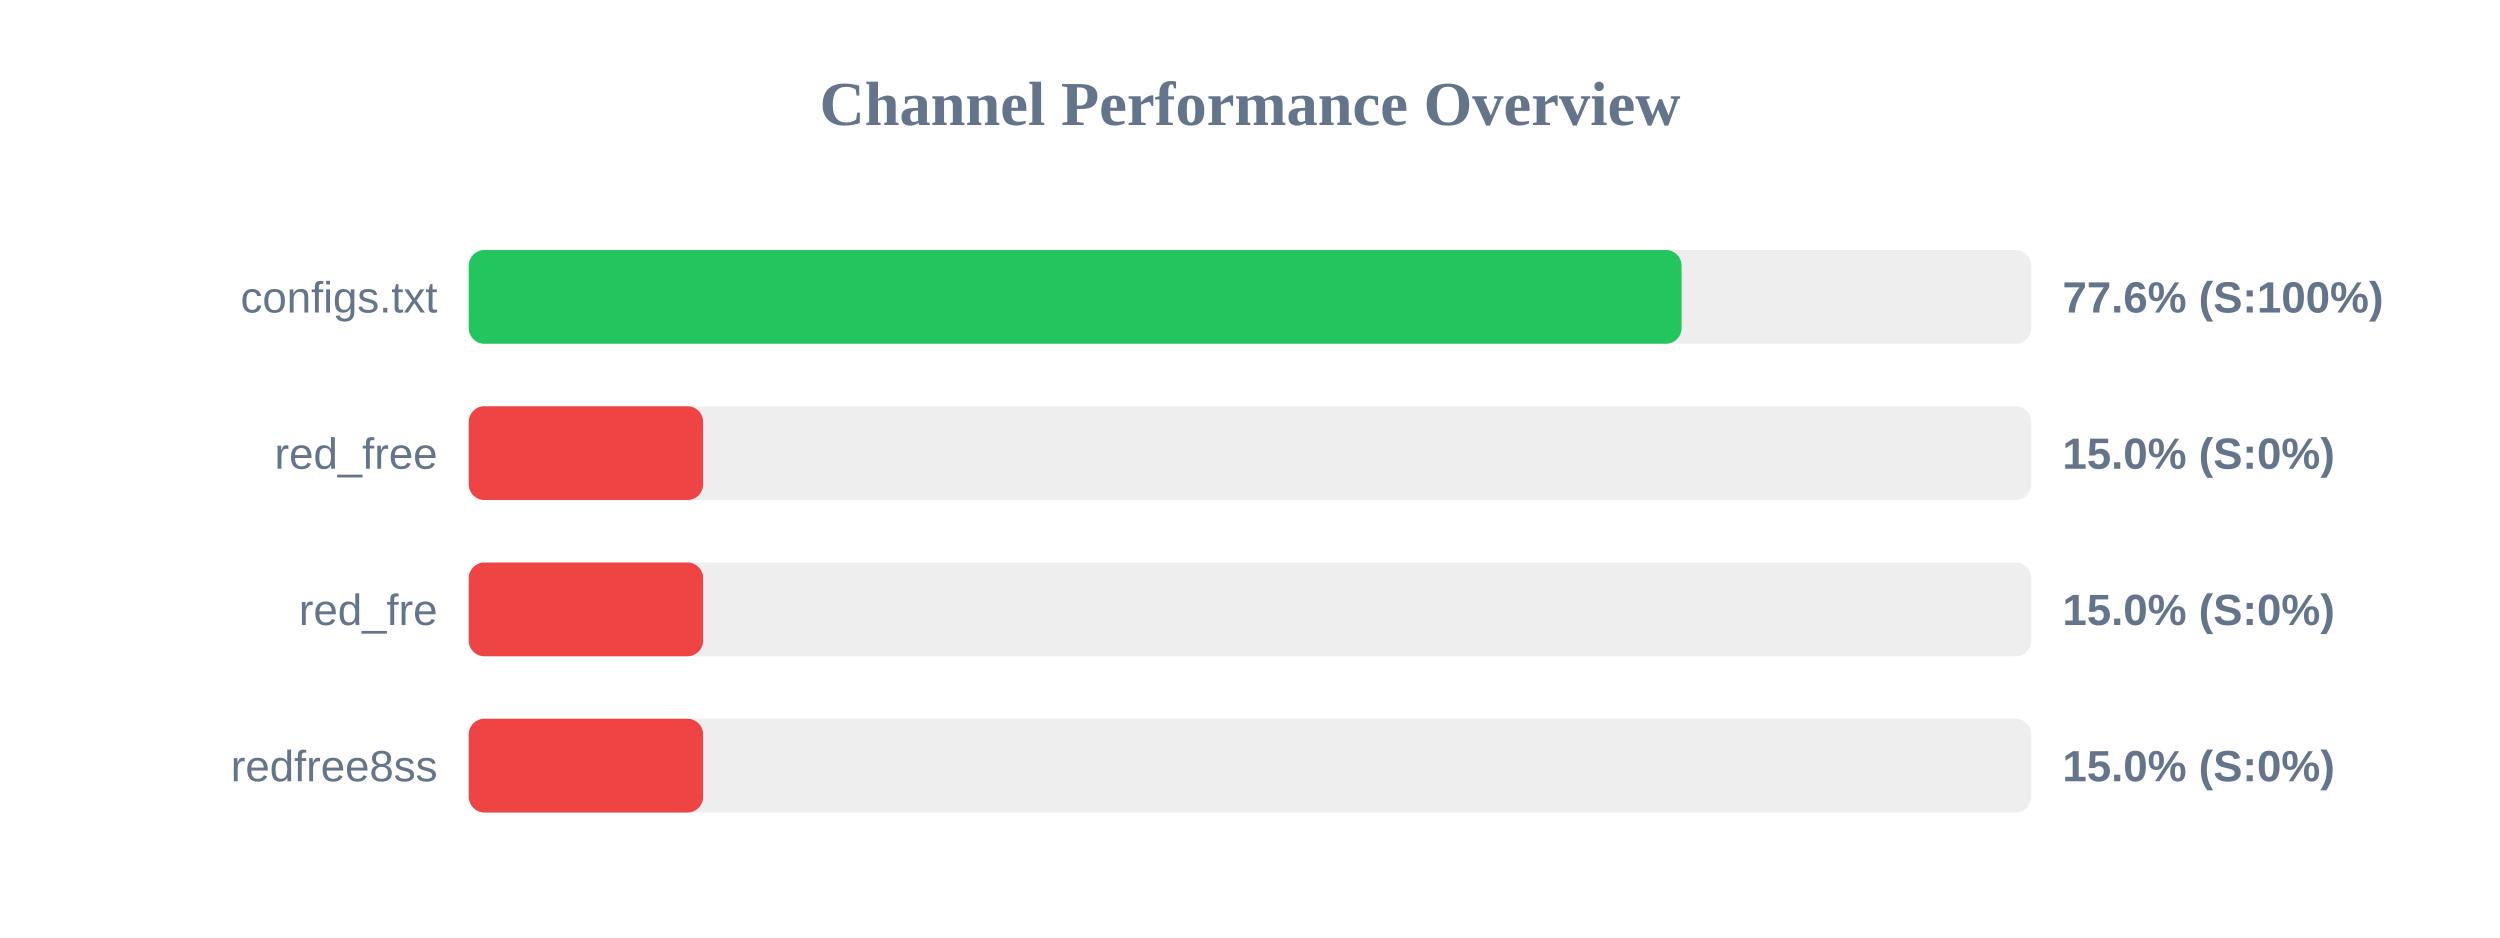
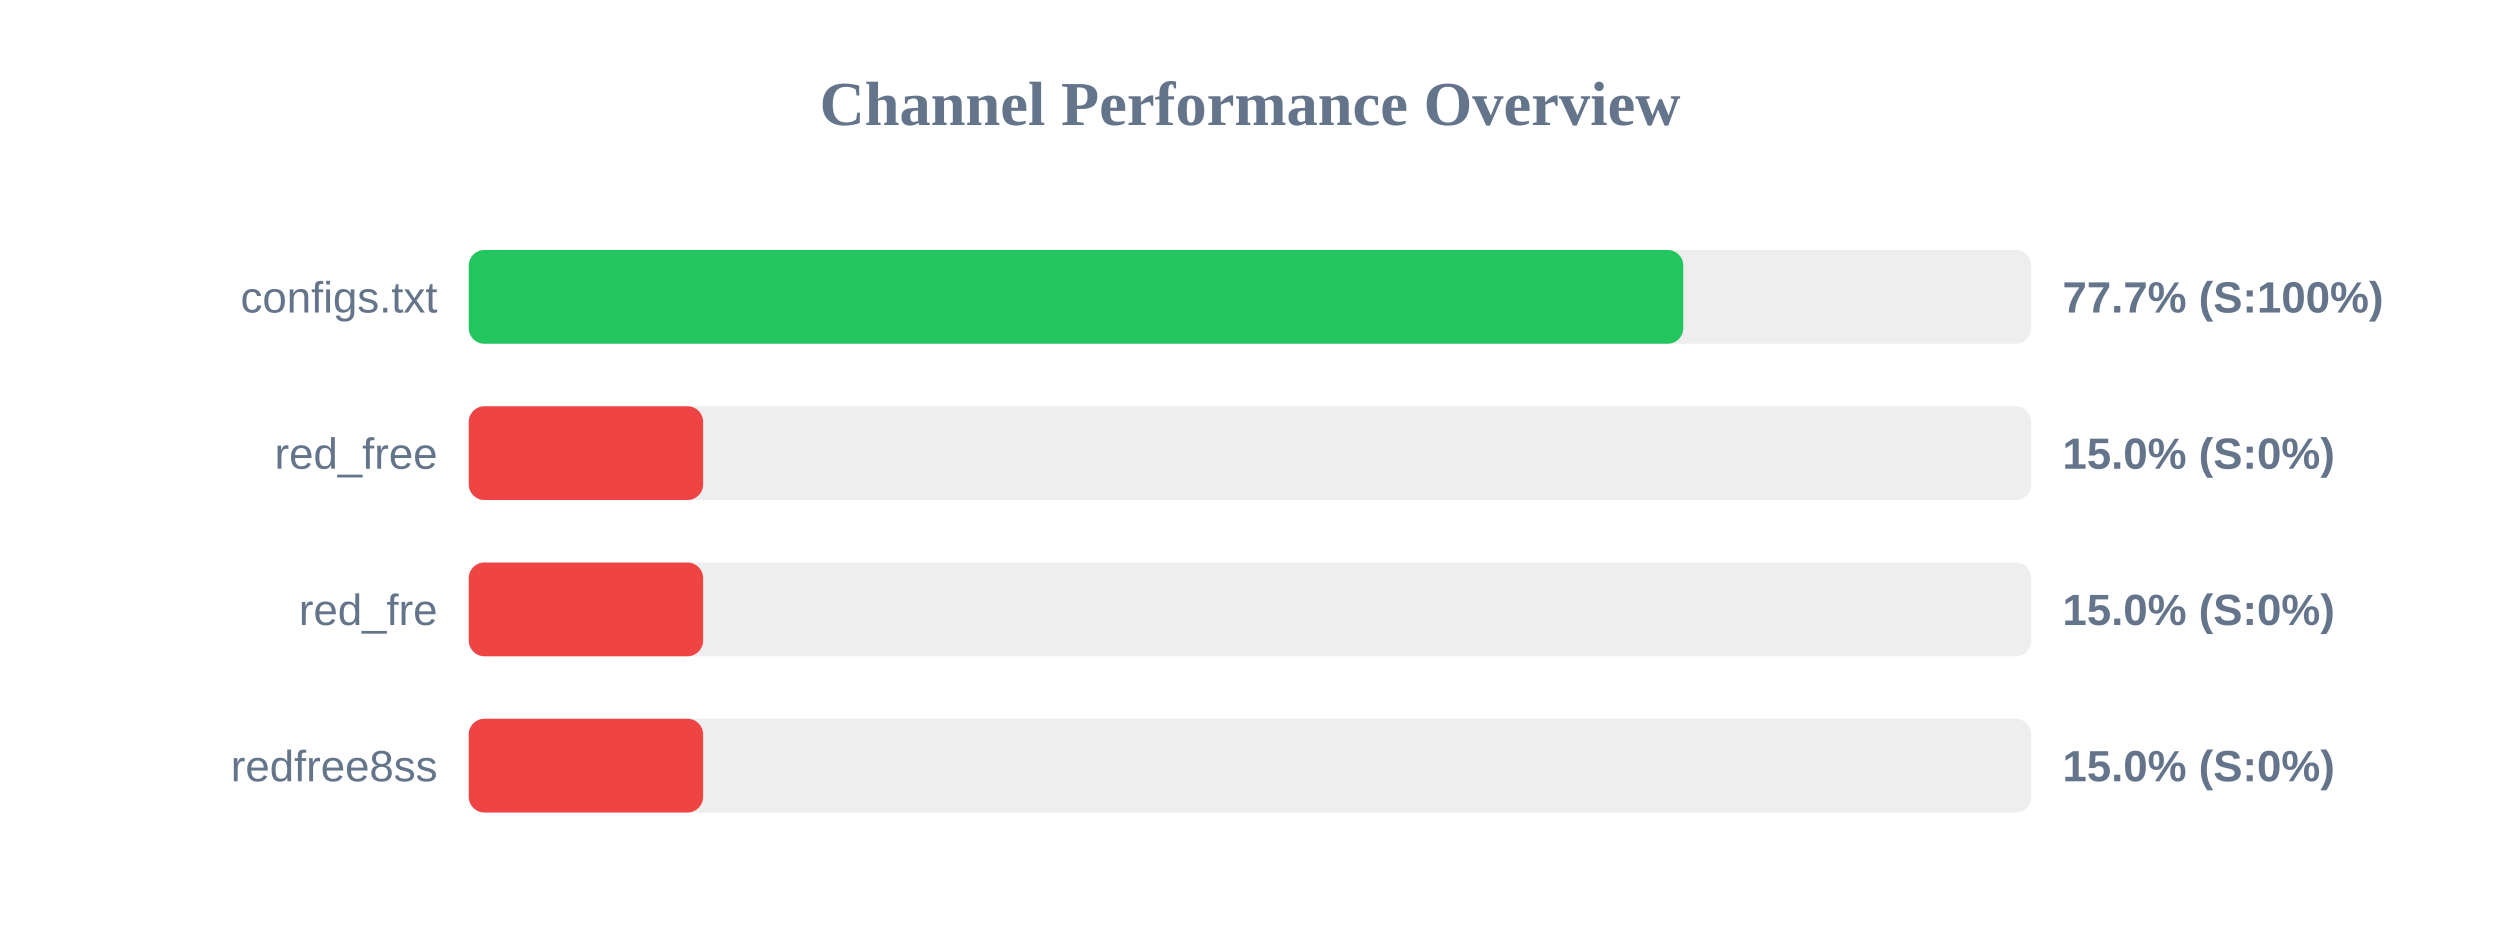
<svg xmlns="http://www.w3.org/2000/svg" width="800" height="300" version="1.1">
  <style>
        .row { font: 14px Arial; fill: #64748b; }
        .score { font: bold 14px Arial; fill: #64748b; }
    </style>
  <text x="400" y="40" text-anchor="middle" font-size="20px" font-weight="bold" fill="#64748b">Channel Performance Overview</text>
  <rect x="150" y="80" width="500" height="30" fill="#eee" rx="5" />
-   <rect x="150" y="80" width="388.1" height="30" fill="#22c55e" rx="5" />
+   <rect x="150" y="80" width="388.65" height="30" fill="#22c55e" rx="5" />
  <text x="140" y="100" text-anchor="end" class="row">configs.txt</text>
-   <text x="660" y="100" text-anchor="start" class="score">77.6% (S:100%)</text>
+   <text x="660" y="100" text-anchor="start" class="score">77.7% (S:100%)</text>
  <rect x="150" y="130" width="500" height="30" fill="#eee" rx="5" />
  <rect x="150" y="130" width="75.0" height="30" fill="#ef4444" rx="5" />
  <text x="140" y="150" text-anchor="end" class="row">red_free</text>
  <text x="660" y="150" text-anchor="start" class="score">15.0% (S:0%)</text>
  <rect x="150" y="180" width="500" height="30" fill="#eee" rx="5" />
  <rect x="150" y="180" width="75.0" height="30" fill="#ef4444" rx="5" />
  <text x="140" y="200" text-anchor="end" class="row">red_fre</text>
  <text x="660" y="200" text-anchor="start" class="score">15.0% (S:0%)</text>
  <rect x="150" y="230" width="500" height="30" fill="#eee" rx="5" />
  <rect x="150" y="230" width="75.0" height="30" fill="#ef4444" rx="5" />
  <text x="140" y="250" text-anchor="end" class="row">redfree8ss</text>
  <text x="660" y="250" text-anchor="start" class="score">15.0% (S:0%)</text>
</svg>
